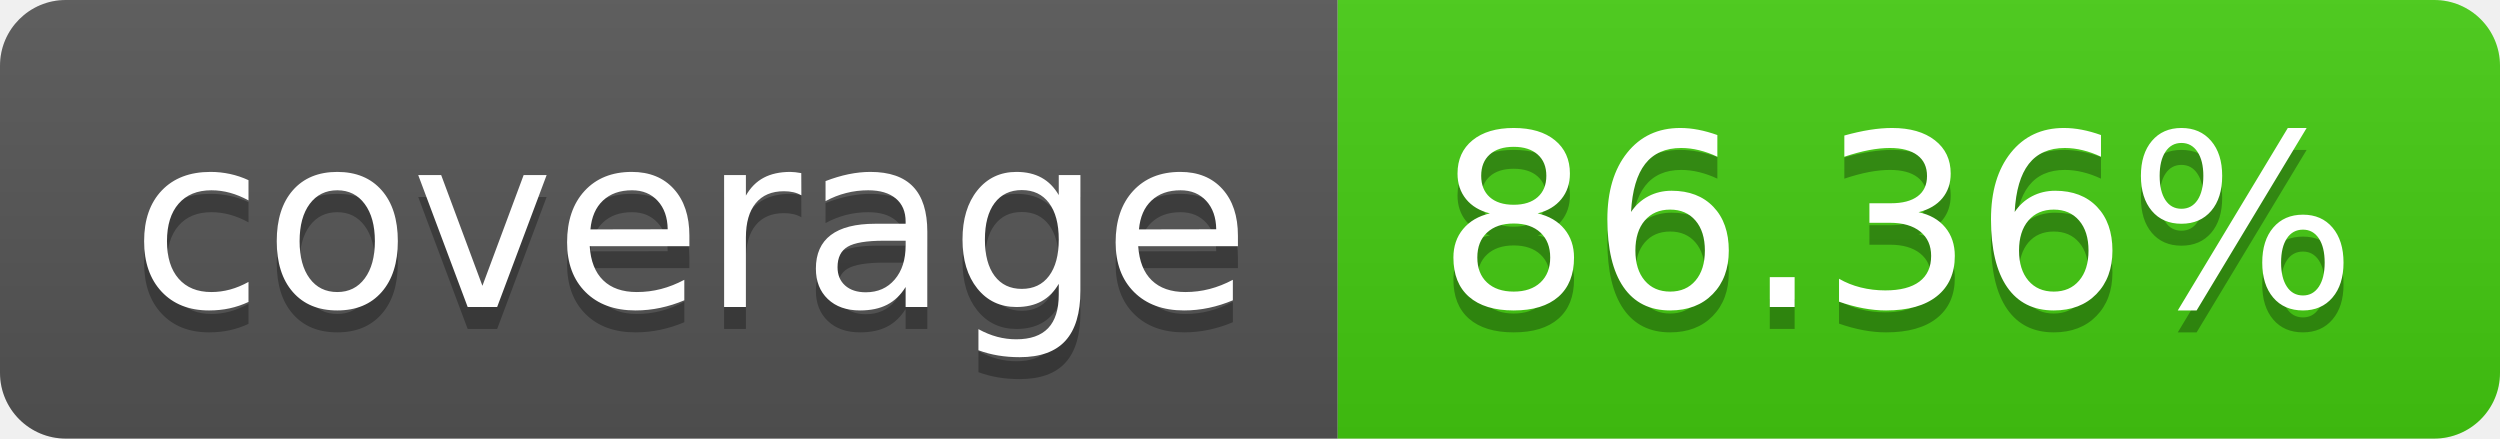
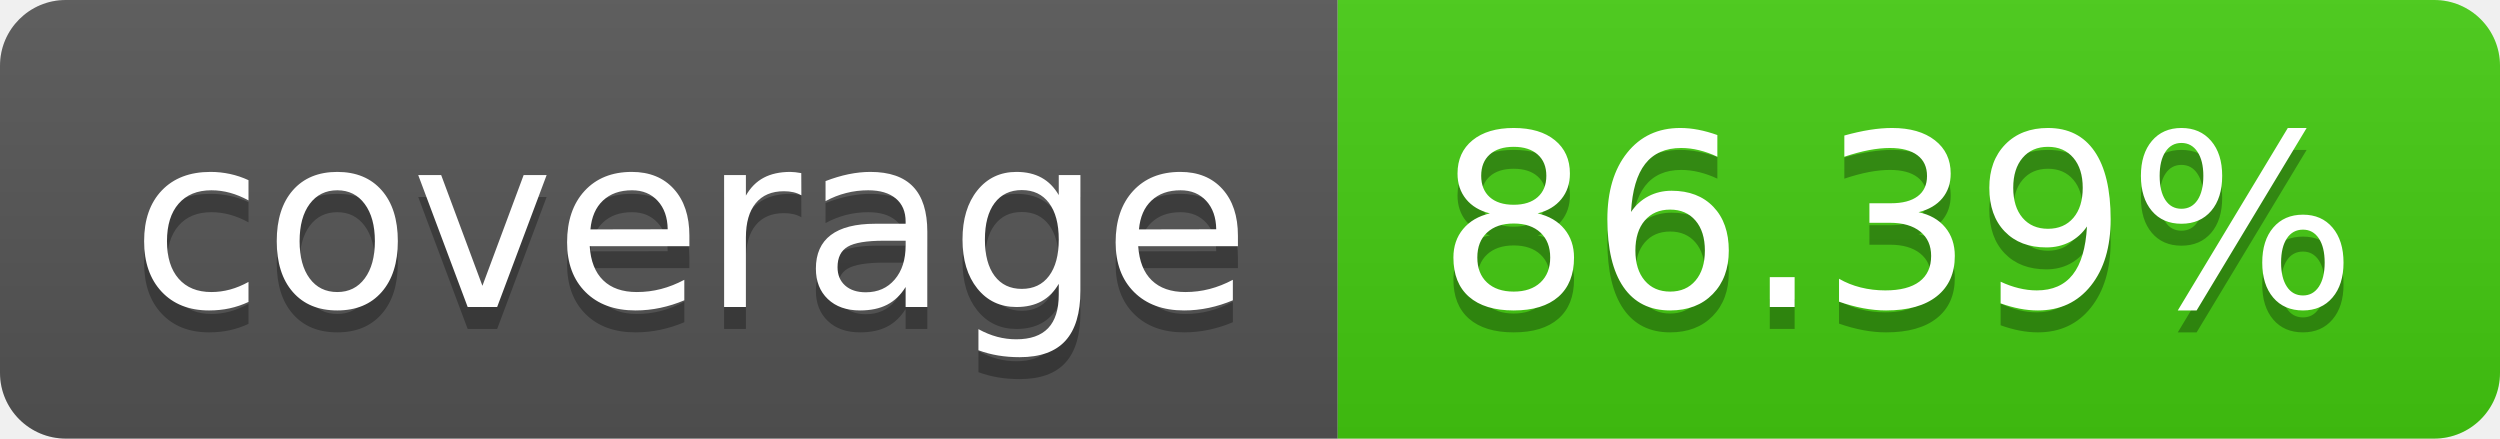
- <svg xmlns="http://www.w3.org/2000/svg" width="114" height="20" role="img" aria-label="coverage: 86.36%">
+ <svg xmlns="http://www.w3.org/2000/svg" width="114" height="20" role="img" aria-label="coverage: 86.39%">
  <linearGradient id="s" x2="0" y2="100%">
    <stop offset="0" stop-color="#bbb" stop-opacity=".1" />
    <stop offset="1" stop-opacity=".1" />
  </linearGradient>
  <clipPath id="r">
    <rect width="114" height="20" rx="3" fill="#fff" />
  </clipPath>
  <g clip-path="url(#r)">
    <rect width="61" height="20" fill="#555" />
    <rect x="61" width="53" height="20" fill="#4c1" />
    <rect width="114" height="20" fill="url(#s)" />
  </g>
  <g fill="#fff" text-anchor="middle" font-family="Verdana,Geneva,DejaVu Sans,sans-serif" text-rendering="geometricPrecision" font-size="110">
    <text aria-hidden="true" x="315" y="150" fill="#010101" fill-opacity=".3" transform="scale(.1)" textLength="510">coverage</text>
    <text x="315" y="140" transform="scale(.1)" fill="#fff" textLength="510">coverage</text>
-     <text aria-hidden="true" x="865" y="150" fill="#010101" fill-opacity=".3" transform="scale(.1)" textLength="430">86.36%</text>
-     <text x="865" y="140" transform="scale(.1)" fill="#fff" textLength="430">86.36%</text>
+     <text aria-hidden="true" x="865" y="150" fill="#010101" fill-opacity=".3" transform="scale(.1)" textLength="430">86.39%</text>
+     <text x="865" y="140" transform="scale(.1)" fill="#fff" textLength="430">86.39%</text>
  </g>
</svg>
